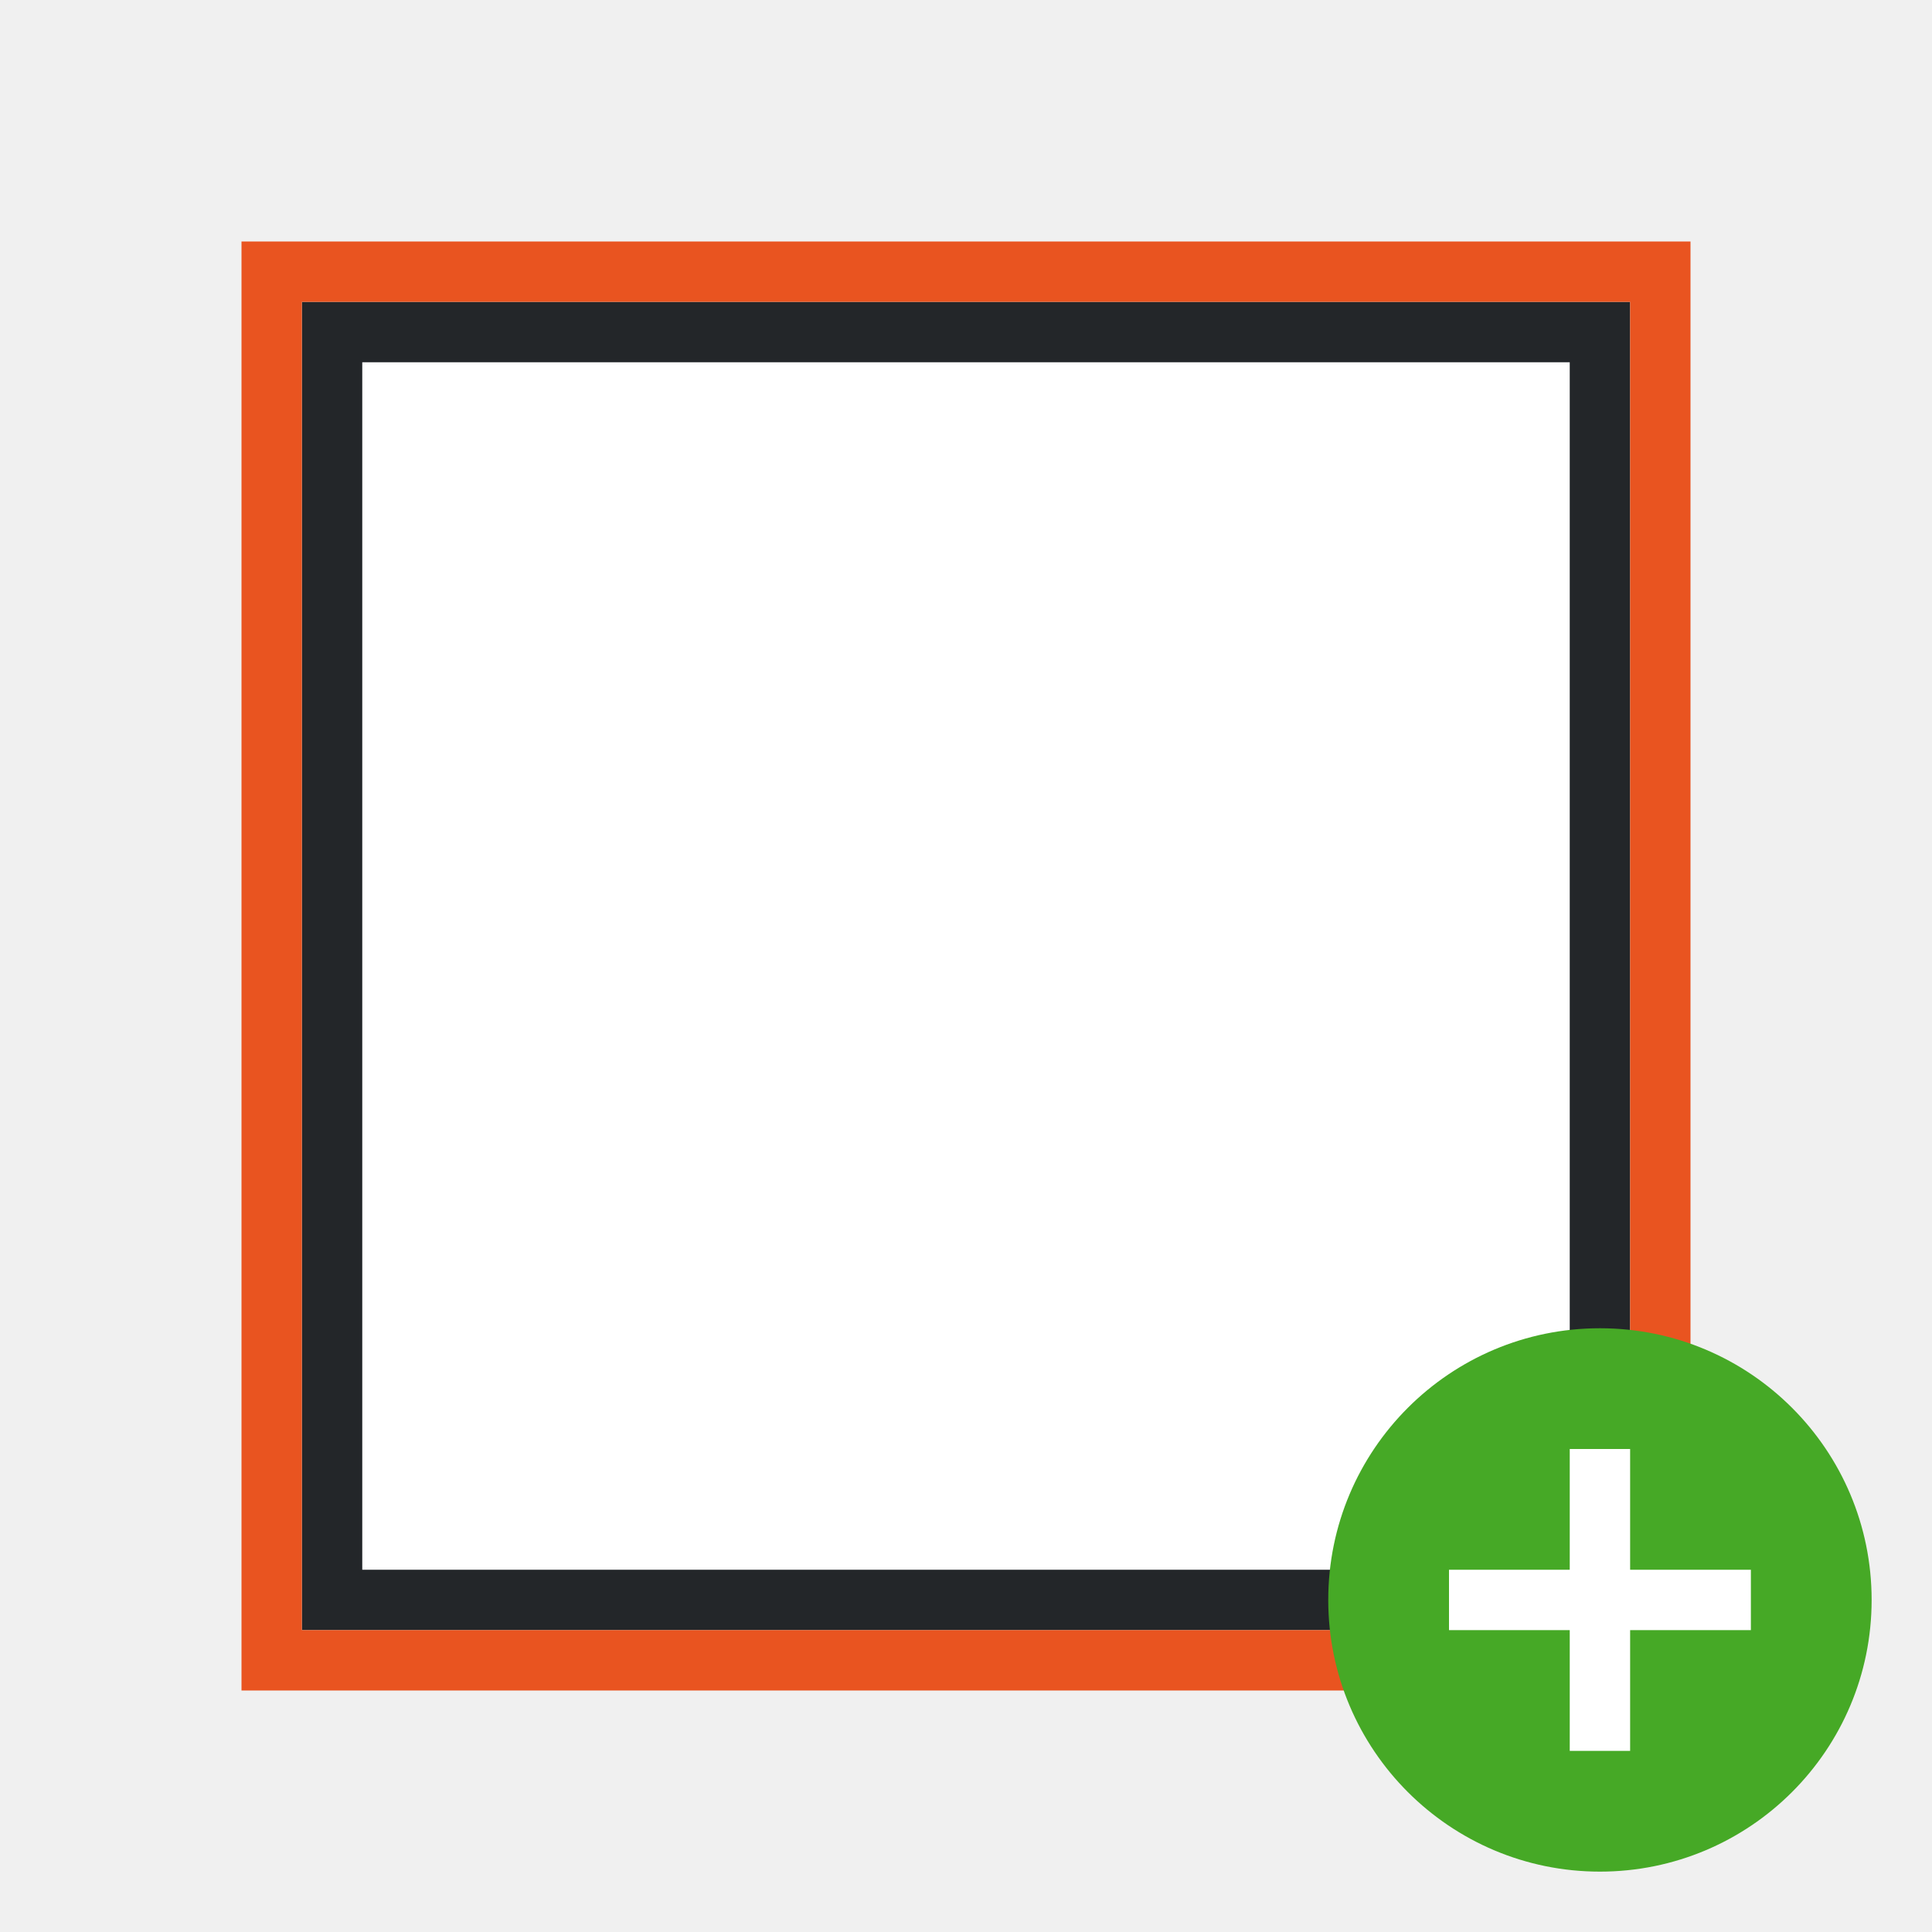
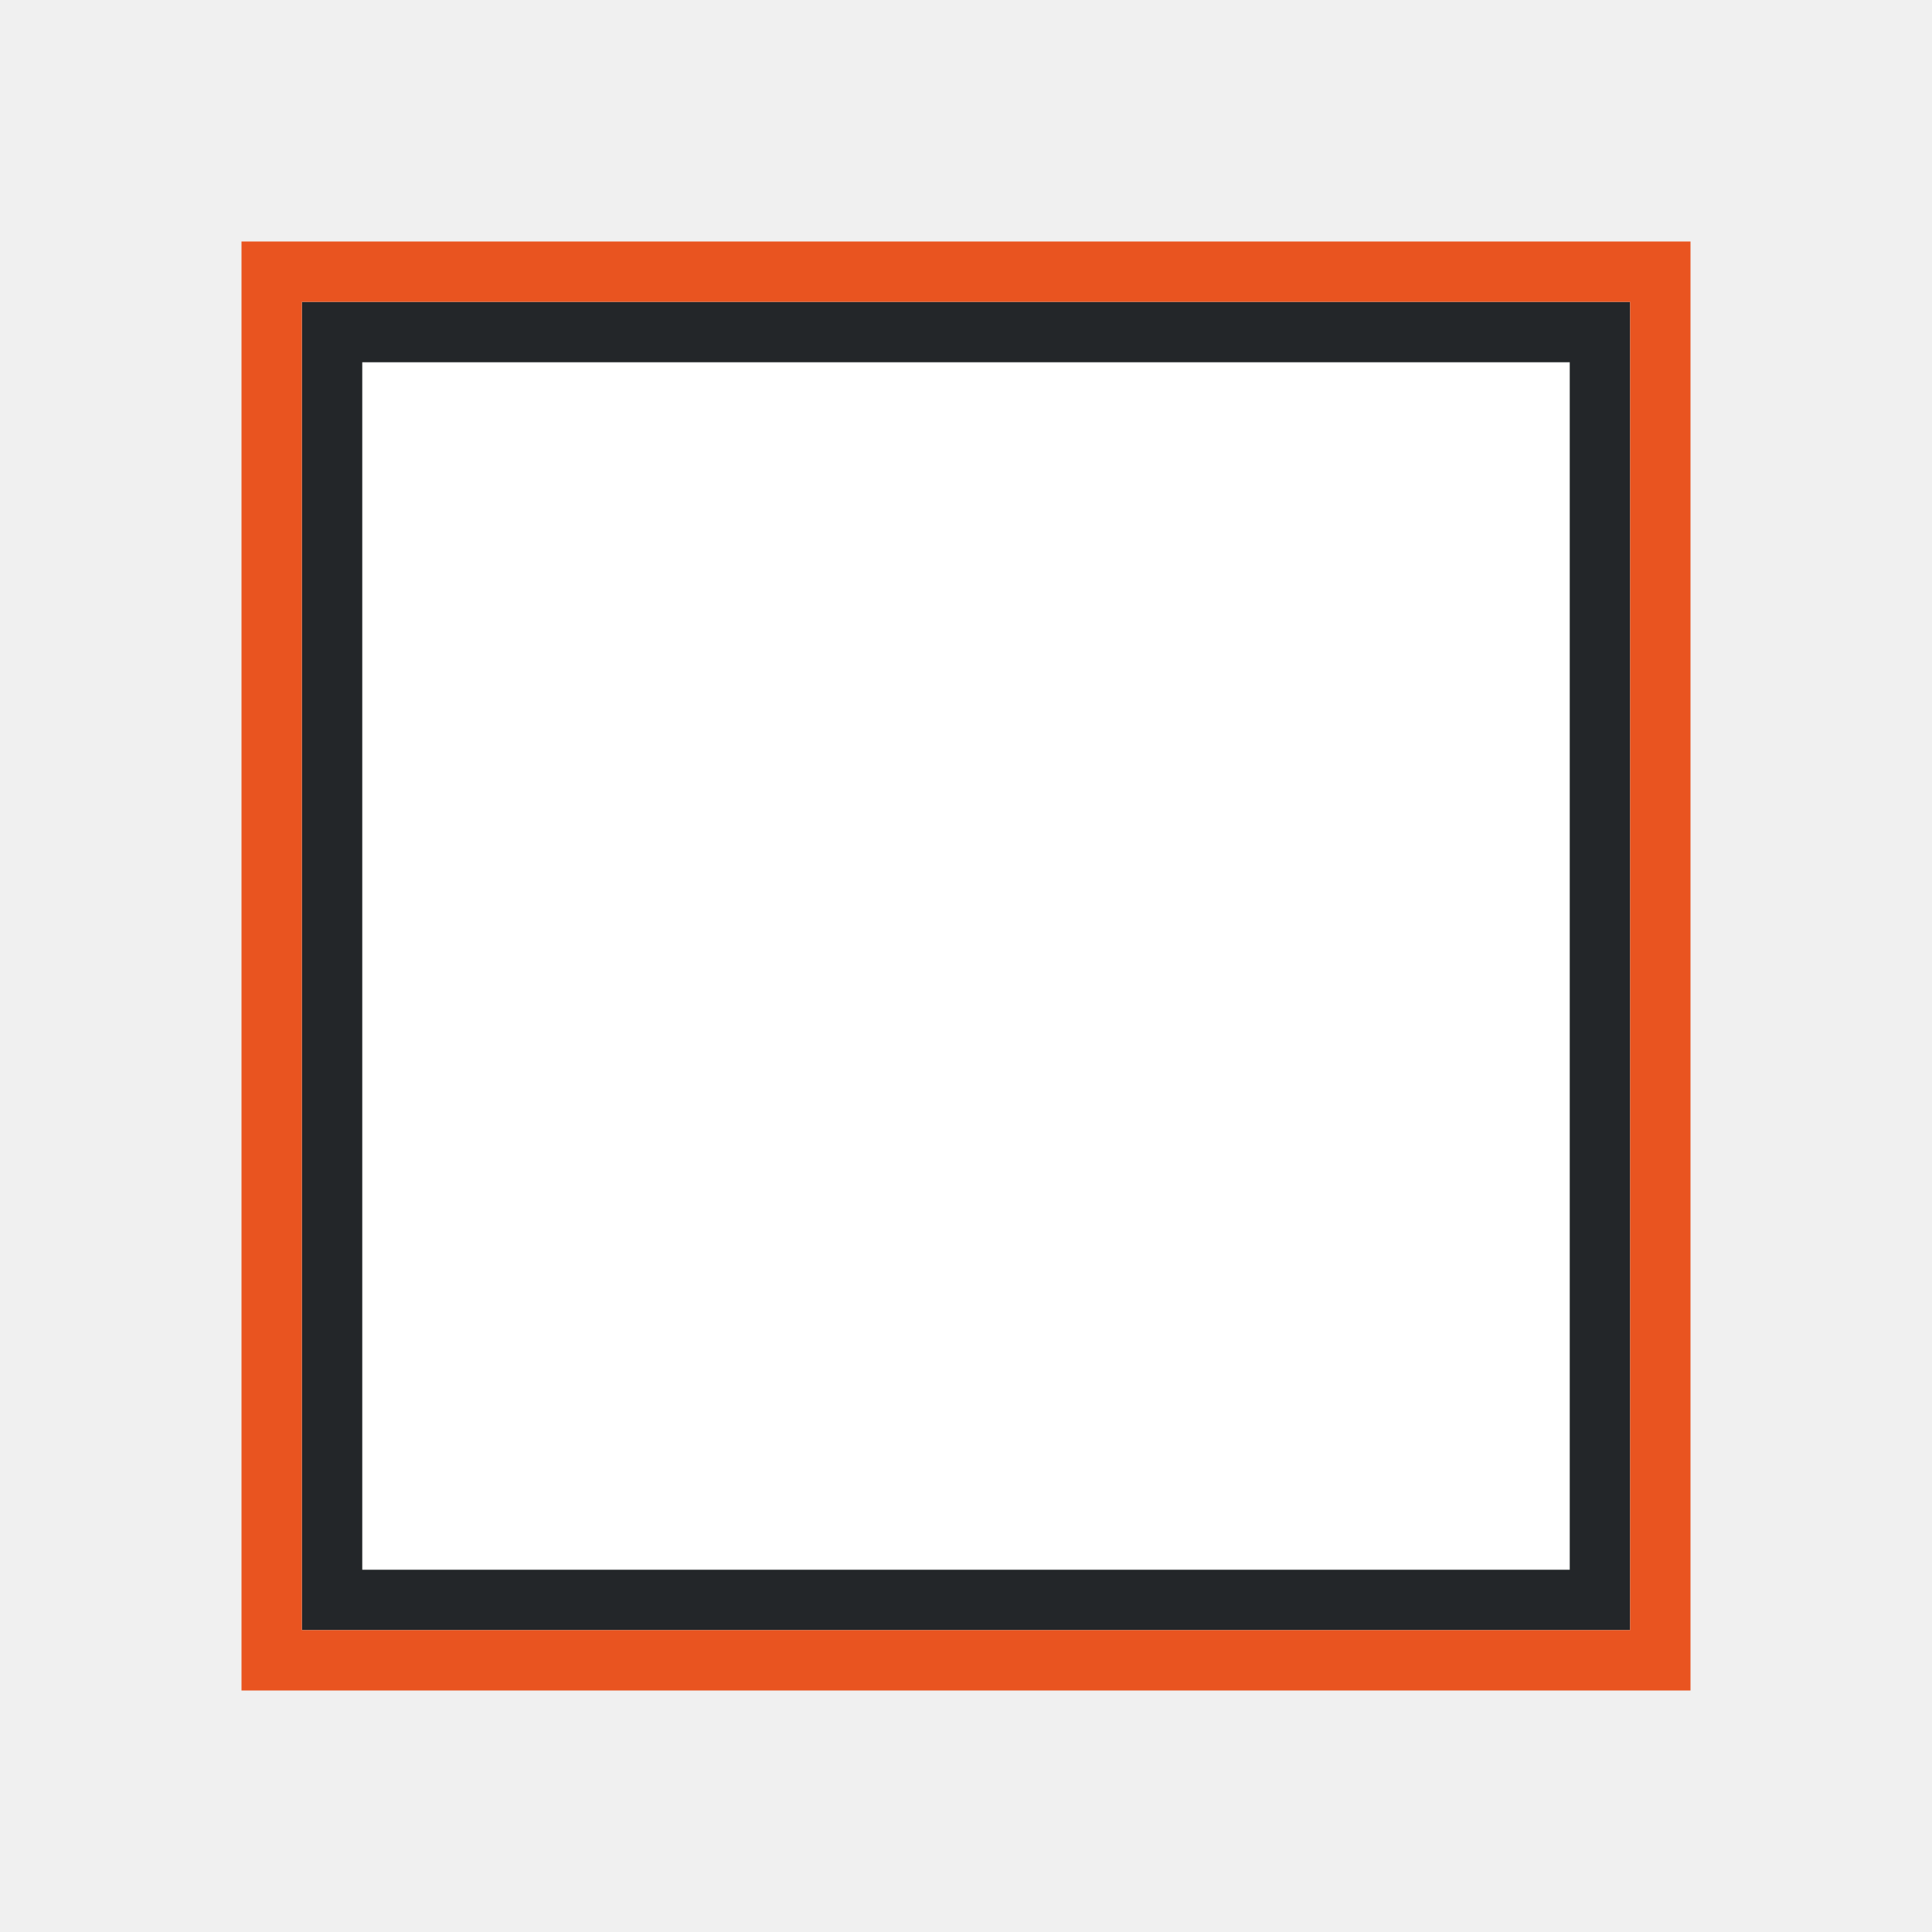
<svg xmlns="http://www.w3.org/2000/svg" viewBox="0 0 32 32">
  <path fill="#fff" d="M6 6h20v20H6z" />
  <path d="M5 5v22h22V5zm1 1h20v20H6z" fill="#232629" />
  <path d="M4 4v24h24V4zm1 1h22v22H5z" fill="#e95420" />
-   <circle cy="26.5" cx="26.5" r="4.5" fill="#46a926" />
-   <path overflow="visible" font-weight="400" style="line-height:normal;text-indent:0;text-align:start;text-decoration-line:none;text-decoration-style:solid;text-decoration-color:#000;text-transform:none;white-space:normal;isolation:auto;mix-blend-mode:normal;marker:none" d="M26 24v2h-2v1h2v2h1v-2h2v-1h-2v-2z" color="#000" font-family="sans-serif" fill="#fff" />
</svg>
